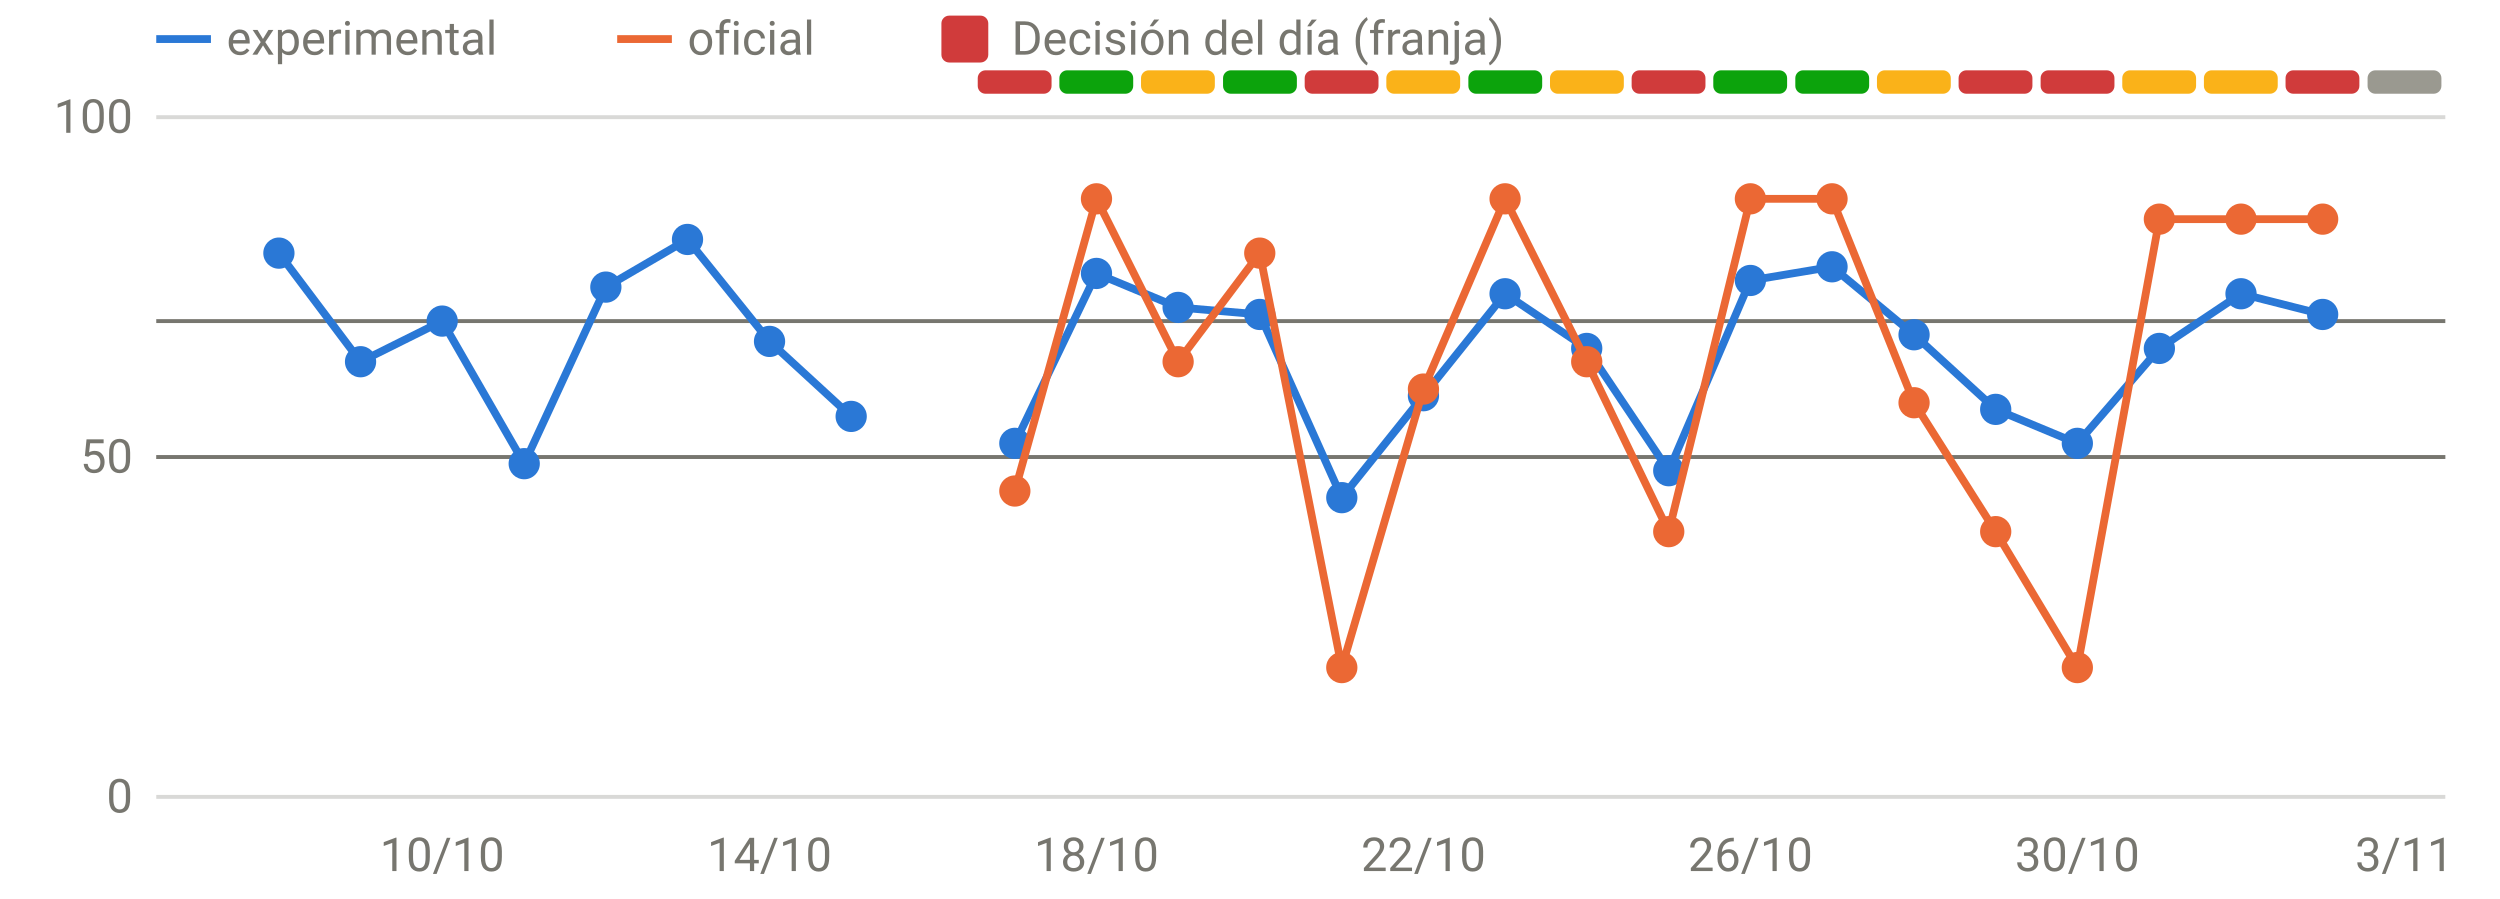
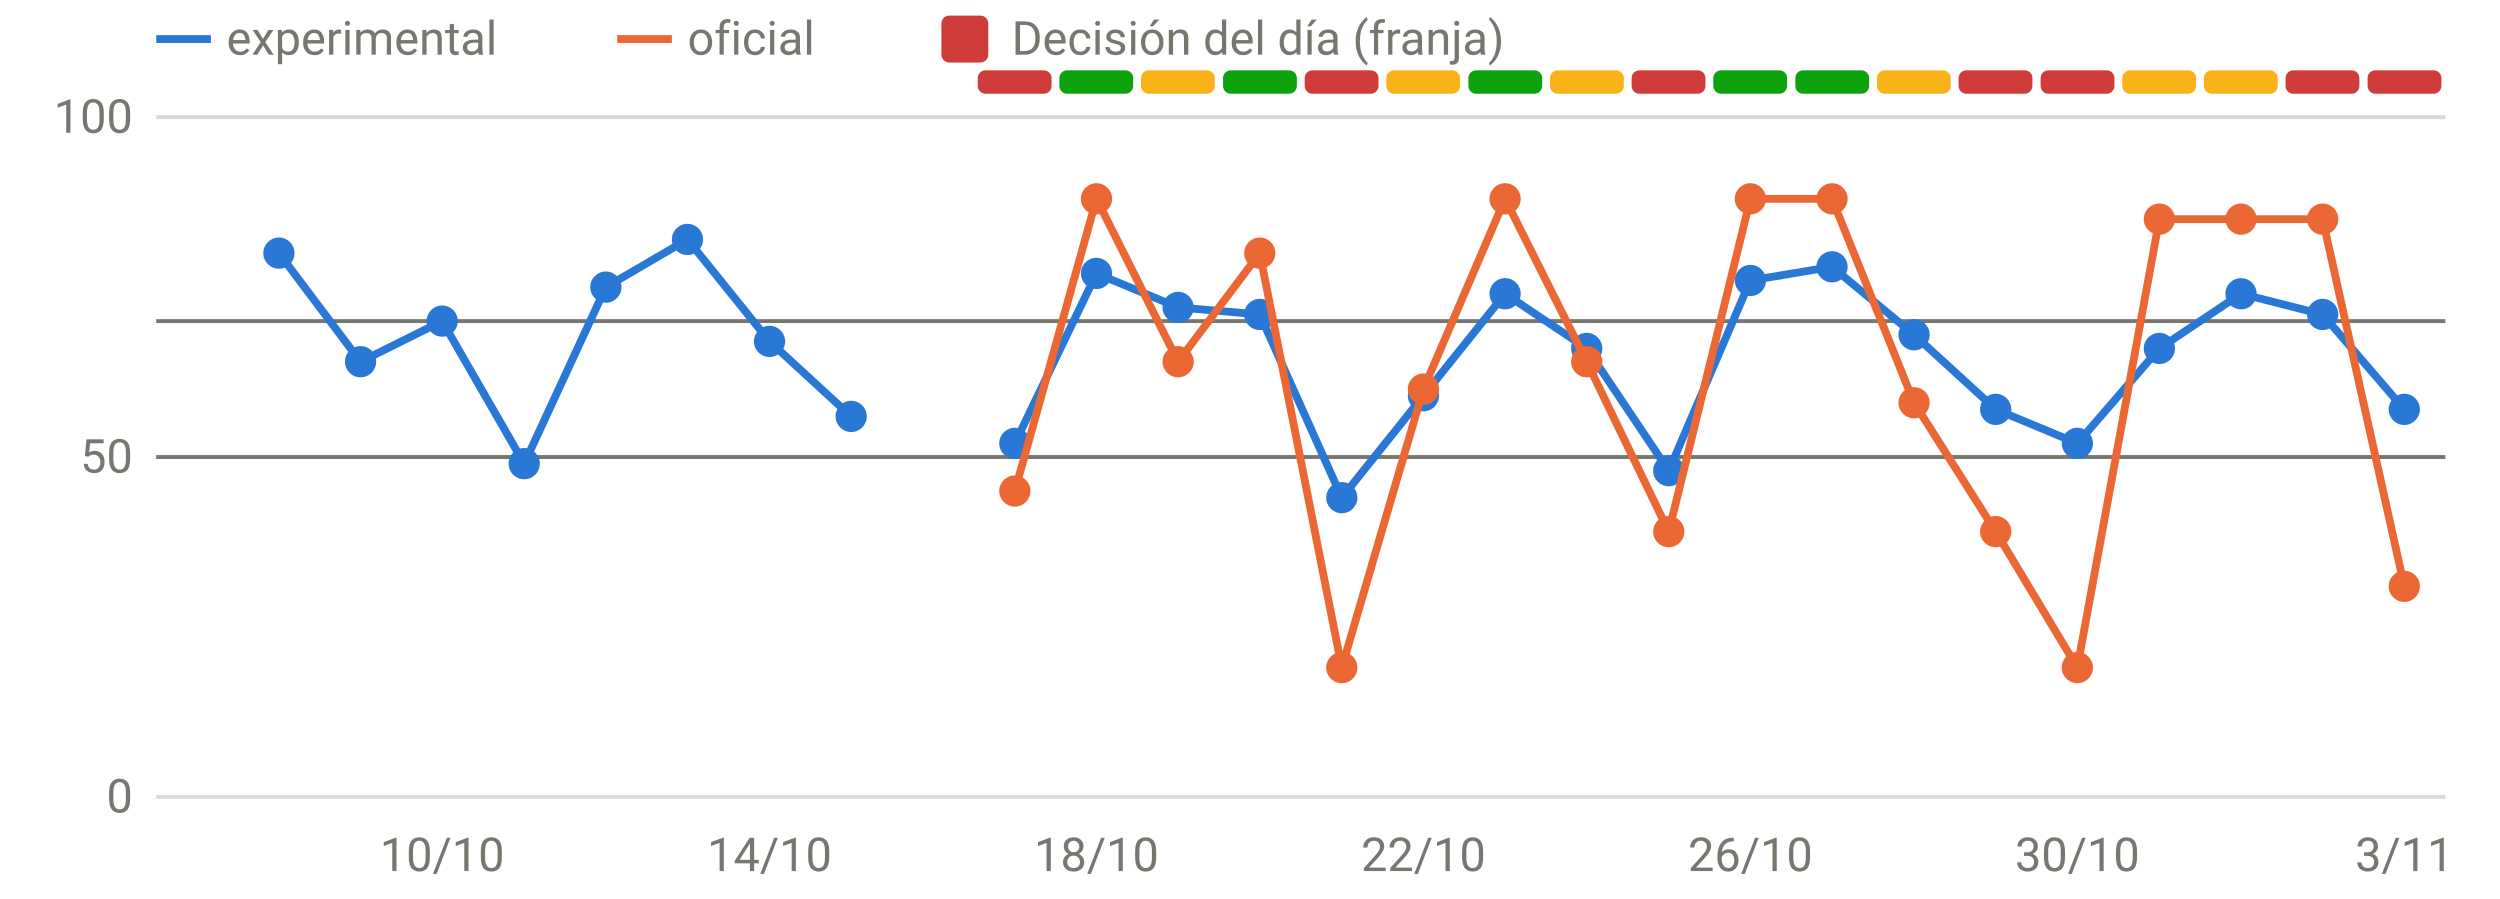
<svg xmlns="http://www.w3.org/2000/svg" viewBox="0 0 640 230" width="640" height="230" role="img" aria-label="Disponibilidad: oficial frente a v3" font-family="system-ui,-apple-system,Segoe UI,Roboto,sans-serif" font-size="12" fill="#77766f">
  <line x1="40" x2="626" y1="204.0" y2="204.0" stroke="rgba(119,118,111,0.28)" stroke-width="1" />
  <text x="34" y="208.0" text-anchor="end">0</text>
  <line x1="40" x2="626" y1="117.0" y2="117.0" stroke="rgba(119,118,111,0.28)" stroke-width="1" />
  <text x="34" y="121.0" text-anchor="end">50</text>
  <line x1="40" x2="626" y1="30.0" y2="30.0" stroke="rgba(119,118,111,0.28)" stroke-width="1" />
  <text x="34" y="34.0" text-anchor="end">100</text>
  <text x="113.2" y="223" text-anchor="middle">10/10</text>
  <text x="197.0" y="223" text-anchor="middle">14/10</text>
  <text x="280.7" y="223" text-anchor="middle">18/10</text>
  <text x="364.4" y="223" text-anchor="middle">22/10</text>
  <text x="448.1" y="223" text-anchor="middle">26/10</text>
  <text x="531.8" y="223" text-anchor="middle">30/10</text>
  <text x="615.5" y="223" text-anchor="middle">3/11</text>
  <rect x="250.3" y="18" width="18.9" height="6" rx="2" fill="#d03b3b" />
  <rect x="271.2" y="18" width="18.9" height="6" rx="2" fill="#0ca30c" />
  <rect x="292.1" y="18" width="18.9" height="6" rx="2" fill="#fab219" />
  <rect x="313.1" y="18" width="18.9" height="6" rx="2" fill="#0ca30c" />
  <rect x="334.0" y="18" width="18.9" height="6" rx="2" fill="#d03b3b" />
  <rect x="354.9" y="18" width="18.9" height="6" rx="2" fill="#fab219" />
  <rect x="375.9" y="18" width="18.9" height="6" rx="2" fill="#0ca30c" />
  <rect x="396.8" y="18" width="18.9" height="6" rx="2" fill="#fab219" />
  <rect x="417.7" y="18" width="18.9" height="6" rx="2" fill="#d03b3b" />
  <rect x="438.6" y="18" width="18.9" height="6" rx="2" fill="#0ca30c" />
  <rect x="459.6" y="18" width="18.9" height="6" rx="2" fill="#0ca30c" />
  <rect x="480.5" y="18" width="18.9" height="6" rx="2" fill="#fab219" />
  <rect x="501.4" y="18" width="18.9" height="6" rx="2" fill="#d03b3b" />
  <rect x="522.4" y="18" width="18.9" height="6" rx="2" fill="#d03b3b" />
  <rect x="543.3" y="18" width="18.9" height="6" rx="2" fill="#fab219" />
  <rect x="564.2" y="18" width="18.9" height="6" rx="2" fill="#fab219" />
  <rect x="585.1" y="18" width="18.9" height="6" rx="2" fill="#d03b3b" />
-   <rect x="606.1" y="18" width="18.9" height="6" rx="2" fill="#9a9990" />
+   <rect x="606.1" y="18" width="18.9" height="6" rx="2" fill="#d03b3b" />
  <line x1="40" x2="626" y1="82.2" y2="82.2" stroke="#77766f" stroke-width="1" />
  <line x1="40" x2="626" y1="117.0" y2="117.0" stroke="#77766f" stroke-width="1" />
  <path d="M71.4,64.8 L92.3,92.6 L113.2,82.2 L134.2,118.7 L155.1,73.5 L176.0,61.3 L197.0,87.4 L217.9,106.6" fill="none" stroke="#2a78d6" stroke-width="2" stroke-linejoin="round" stroke-linecap="round" />
-   <path d="M259.8,113.5 L280.7,70.0 L301.6,78.7 L322.5,80.5 L343.5,127.4 L364.4,101.3 L385.3,75.2 L406.2,89.2 L427.2,120.5 L448.1,71.8 L469.0,68.3 L490.0,85.7 L510.9,104.8 L531.8,113.5 L552.8,89.2 L573.7,75.2 L594.6,80.5" fill="none" stroke="#2a78d6" stroke-width="2" stroke-linejoin="round" stroke-linecap="round" />
+   <path d="M259.8,113.5 L280.7,70.0 L301.6,78.7 L322.5,80.5 L343.5,127.4 L364.4,101.3 L385.3,75.2 L406.2,89.2 L427.2,120.5 L448.1,71.8 L469.0,68.3 L490.0,85.7 L510.9,104.8 L531.8,113.5 L552.8,89.2 L573.7,75.2 L594.6,80.5 L615.5,104.8" fill="none" stroke="#2a78d6" stroke-width="2" stroke-linejoin="round" stroke-linecap="round" />
  <circle cx="71.4" cy="64.8" r="4" fill="#2a78d6" />
  <circle cx="92.3" cy="92.6" r="4" fill="#2a78d6" />
  <circle cx="113.2" cy="82.2" r="4" fill="#2a78d6" />
  <circle cx="134.2" cy="118.7" r="4" fill="#2a78d6" />
  <circle cx="155.1" cy="73.5" r="4" fill="#2a78d6" />
  <circle cx="176.0" cy="61.3" r="4" fill="#2a78d6" />
  <circle cx="197.0" cy="87.4" r="4" fill="#2a78d6" />
  <circle cx="217.9" cy="106.6" r="4" fill="#2a78d6" />
  <circle cx="259.8" cy="113.5" r="4" fill="#2a78d6" />
  <circle cx="280.7" cy="70.0" r="4" fill="#2a78d6" />
  <circle cx="301.6" cy="78.7" r="4" fill="#2a78d6" />
  <circle cx="322.5" cy="80.5" r="4" fill="#2a78d6" />
  <circle cx="343.5" cy="127.4" r="4" fill="#2a78d6" />
  <circle cx="364.4" cy="101.3" r="4" fill="#2a78d6" />
  <circle cx="385.3" cy="75.2" r="4" fill="#2a78d6" />
  <circle cx="406.2" cy="89.2" r="4" fill="#2a78d6" />
  <circle cx="427.2" cy="120.5" r="4" fill="#2a78d6" />
  <circle cx="448.1" cy="71.8" r="4" fill="#2a78d6" />
  <circle cx="469.0" cy="68.3" r="4" fill="#2a78d6" />
  <circle cx="490.0" cy="85.7" r="4" fill="#2a78d6" />
  <circle cx="510.9" cy="104.8" r="4" fill="#2a78d6" />
  <circle cx="531.8" cy="113.5" r="4" fill="#2a78d6" />
  <circle cx="552.8" cy="89.2" r="4" fill="#2a78d6" />
  <circle cx="573.7" cy="75.2" r="4" fill="#2a78d6" />
  <circle cx="594.6" cy="80.5" r="4" fill="#2a78d6" />
-   <path d="M259.8,125.7 L280.7,50.9 L301.6,92.6 L322.5,64.8 L343.5,170.9 L364.4,99.6 L385.3,50.9 L406.2,92.6 L427.2,136.1 L448.1,50.9 L469.0,50.9 L490.0,103.1 L510.9,136.1 L531.8,170.9 L552.8,56.1 L573.7,56.1 L594.6,56.1" fill="none" stroke="#eb6834" stroke-width="2" stroke-linejoin="round" stroke-linecap="round" />
+   <circle cx="615.5" cy="104.8" r="4" fill="#2a78d6" />
+   <path d="M259.8,125.7 L280.7,50.9 L301.6,92.6 L322.5,64.8 L343.5,170.9 L364.4,99.6 L385.3,50.9 L406.2,92.6 L427.2,136.1 L448.1,50.9 L469.0,50.9 L490.0,103.1 L510.9,136.1 L531.8,170.9 L552.8,56.1 L573.7,56.1 L594.6,56.1 L615.5,150.1" fill="none" stroke="#eb6834" stroke-width="2" stroke-linejoin="round" stroke-linecap="round" />
  <circle cx="259.8" cy="125.7" r="4" fill="#eb6834" />
  <circle cx="280.7" cy="50.9" r="4" fill="#eb6834" />
  <circle cx="301.6" cy="92.6" r="4" fill="#eb6834" />
  <circle cx="322.5" cy="64.8" r="4" fill="#eb6834" />
  <circle cx="343.5" cy="170.9" r="4" fill="#eb6834" />
  <circle cx="364.4" cy="99.6" r="4" fill="#eb6834" />
  <circle cx="385.3" cy="50.9" r="4" fill="#eb6834" />
  <circle cx="406.2" cy="92.6" r="4" fill="#eb6834" />
  <circle cx="427.2" cy="136.1" r="4" fill="#eb6834" />
  <circle cx="448.1" cy="50.9" r="4" fill="#eb6834" />
  <circle cx="469.0" cy="50.9" r="4" fill="#eb6834" />
  <circle cx="490.0" cy="103.1" r="4" fill="#eb6834" />
  <circle cx="510.9" cy="136.1" r="4" fill="#eb6834" />
  <circle cx="531.8" cy="170.9" r="4" fill="#eb6834" />
  <circle cx="552.8" cy="56.1" r="4" fill="#eb6834" />
  <circle cx="573.7" cy="56.1" r="4" fill="#eb6834" />
  <circle cx="594.6" cy="56.1" r="4" fill="#eb6834" />
+   <circle cx="615.5" cy="150.1" r="4" fill="#eb6834" />
  <line x1="40" x2="54" y1="10" y2="10" stroke="#2a78d6" stroke-width="2" />
  <text x="58" y="14">experimental</text>
  <line x1="158" x2="172" y1="10" y2="10" stroke="#eb6834" stroke-width="2" />
  <text x="176" y="14">oficial</text>
  <rect x="241" y="4" width="12" height="12" rx="2" fill="#d03b3b" />
  <text x="259" y="14">Decisión del día (franja)</text>
</svg>
